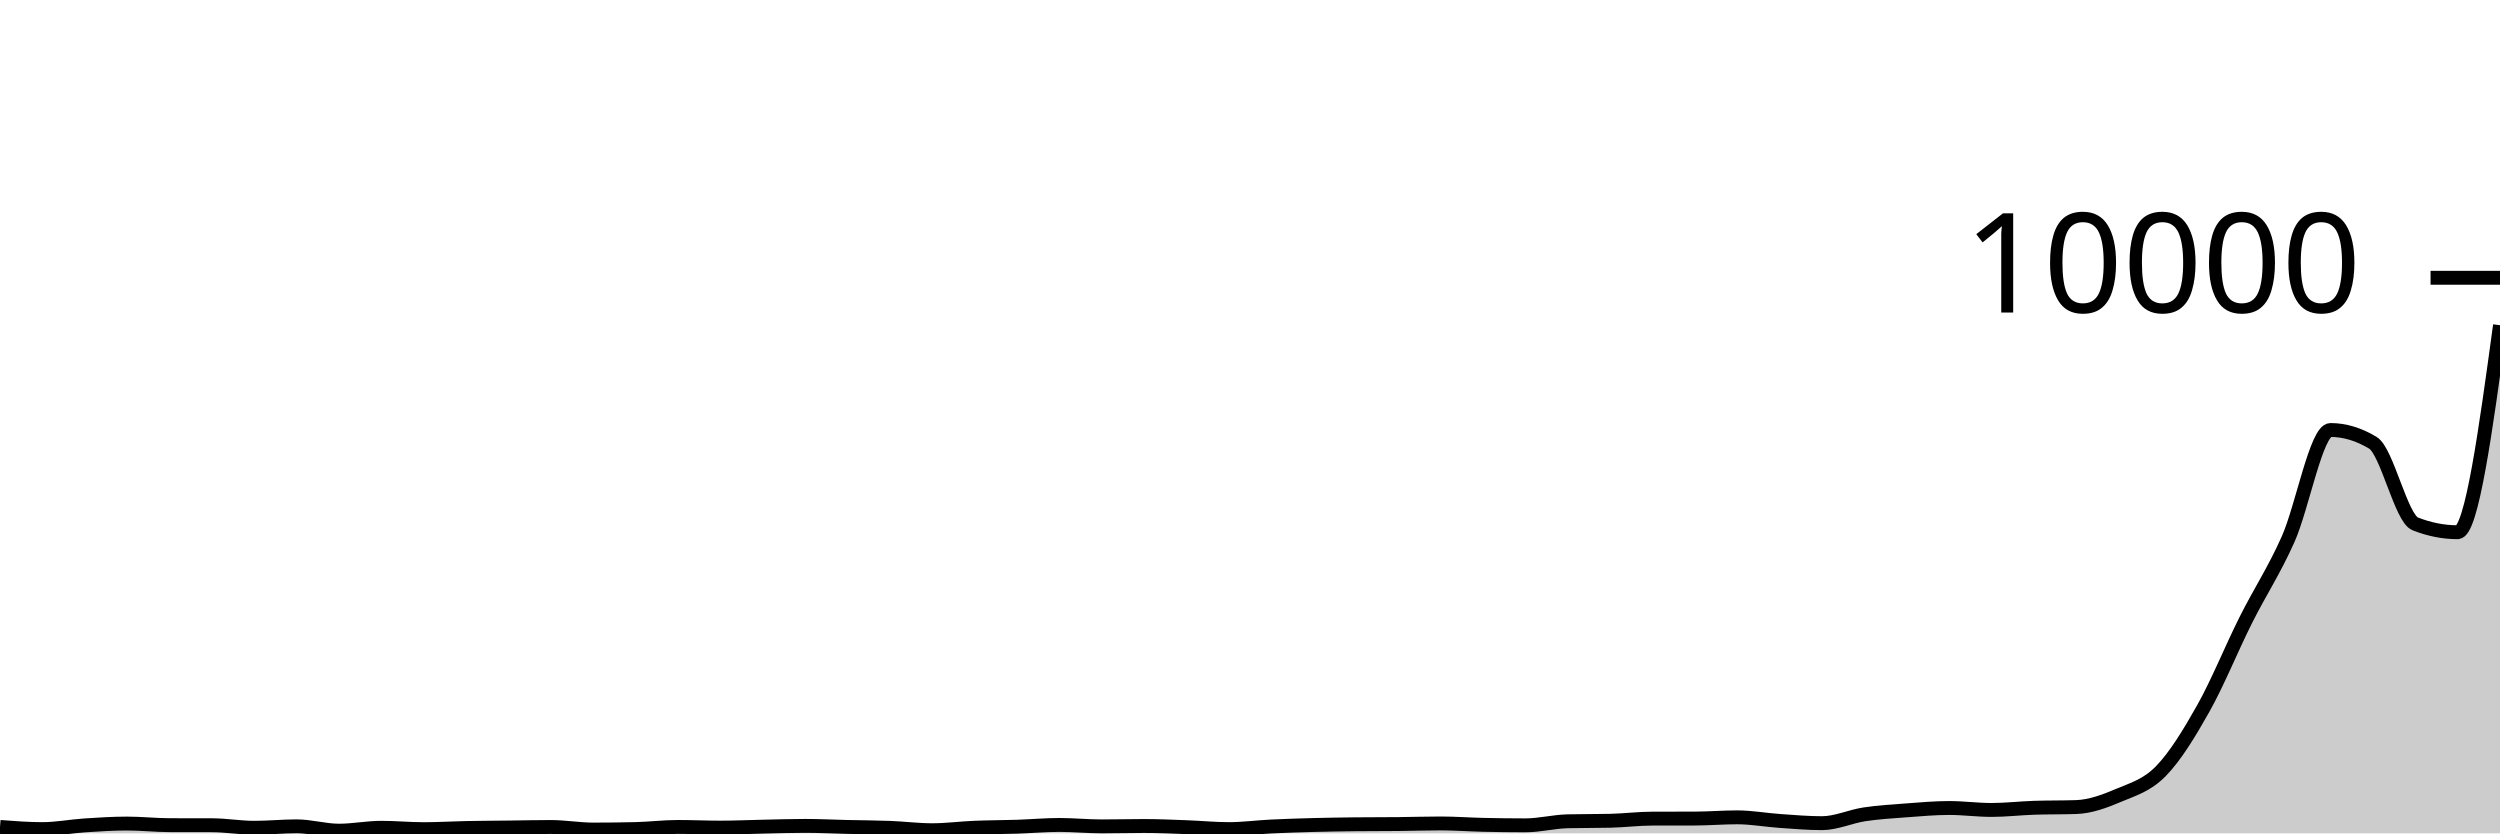
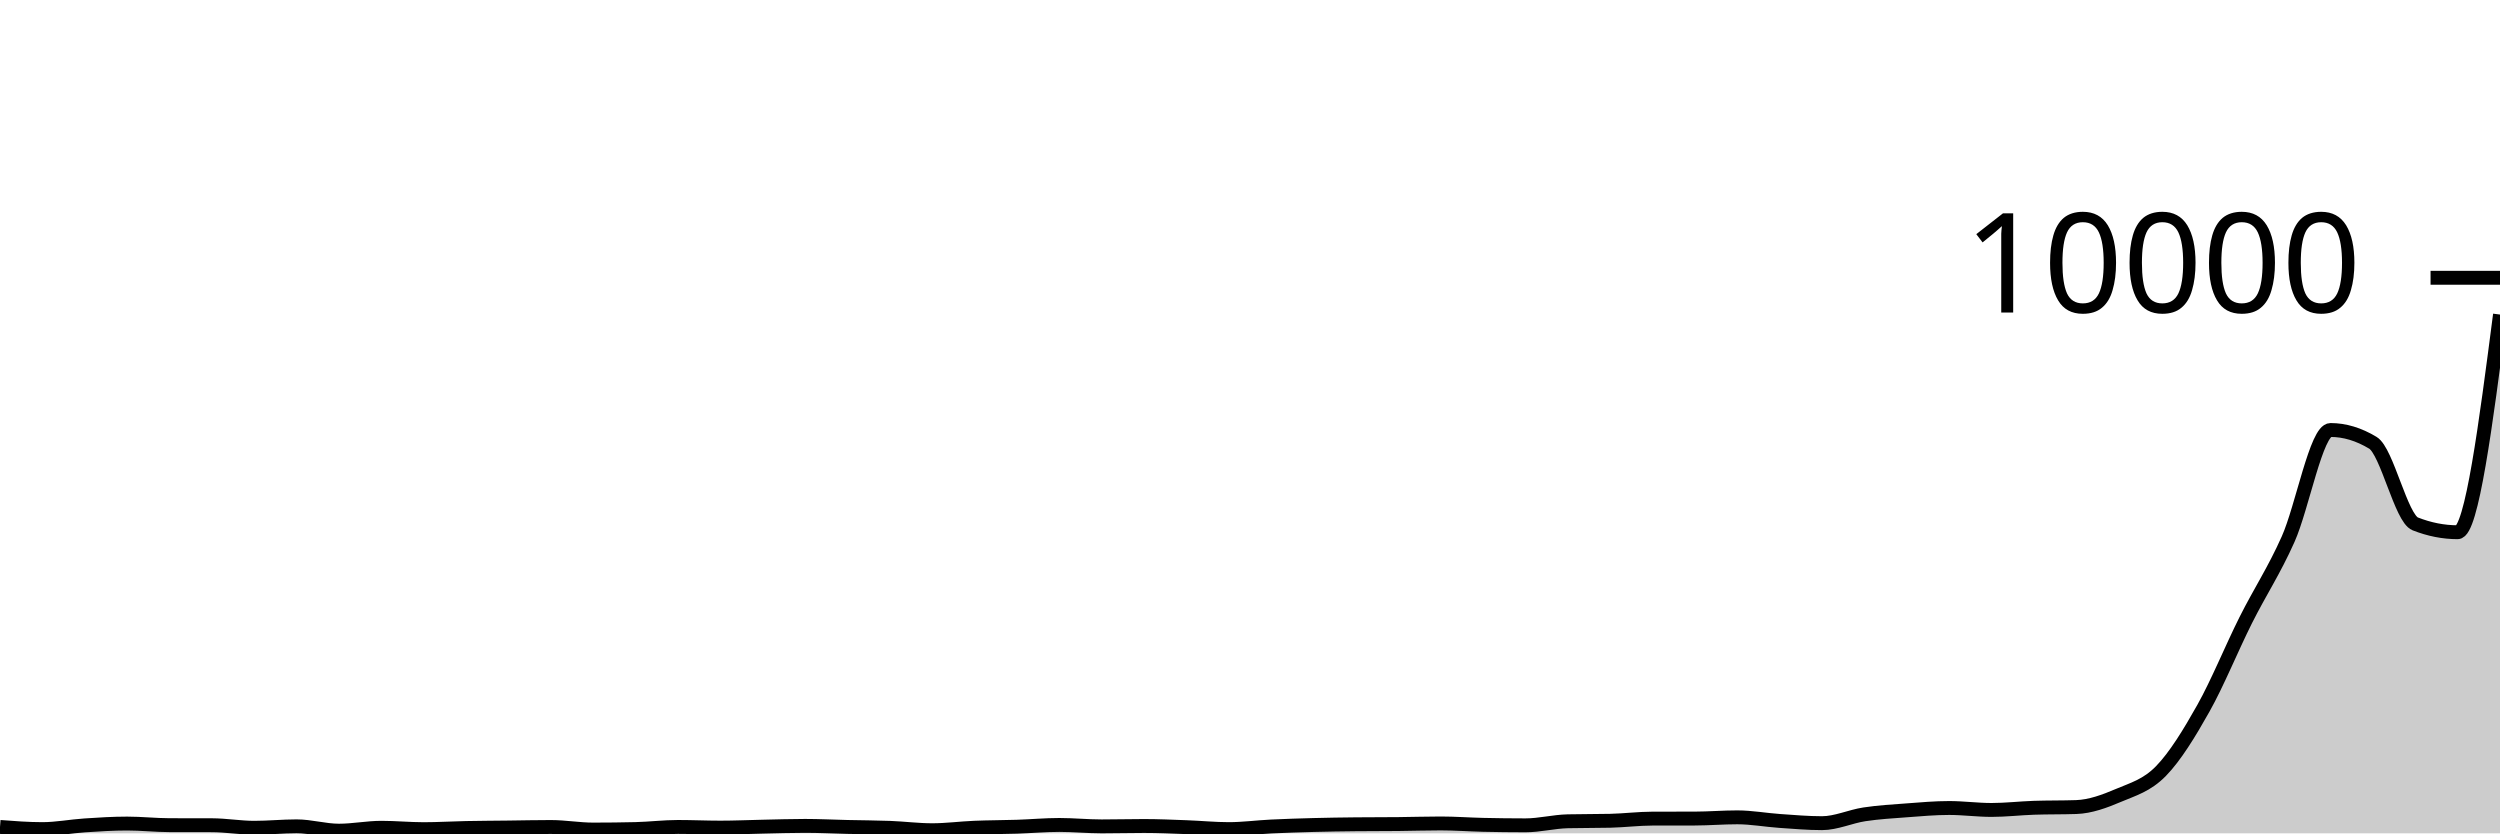
<svg xmlns="http://www.w3.org/2000/svg" viewBox="0 0 180 60">
  <g transform="translate(0,20)">
-     <path class="area" fill="rgba(0, 0, 0, 0.2)" d="M0,39.54C1.017,39.618,2.034,39.696,3.051,39.696C4.068,39.696,5.085,39.495,6.102,39.428C7.119,39.361,8.136,39.296,9.153,39.296C10.169,39.296,11.186,39.409,12.203,39.412C13.22,39.415,14.237,39.413,15.254,39.416C16.271,39.419,17.288,39.6,18.305,39.6C19.322,39.6,20.339,39.496,21.356,39.496C22.373,39.496,23.39,39.808,24.407,39.808C25.424,39.808,26.441,39.6,27.458,39.6C28.475,39.6,29.492,39.7,30.508,39.7C31.525,39.7,32.542,39.636,33.559,39.616C34.576,39.596,35.593,39.592,36.61,39.58C37.627,39.568,38.644,39.544,39.661,39.544C40.678,39.544,41.695,39.728,42.712,39.728C43.729,39.728,44.746,39.716,45.763,39.692C46.78,39.668,47.797,39.54,48.814,39.54C49.831,39.54,50.847,39.588,51.864,39.588C52.881,39.588,53.898,39.541,54.915,39.52C55.932,39.499,56.949,39.464,57.966,39.464C58.983,39.464,60,39.517,61.017,39.54C62.034,39.563,63.051,39.565,64.068,39.604C65.085,39.643,66.102,39.776,67.119,39.776C68.136,39.776,69.153,39.638,70.169,39.596C71.186,39.554,72.203,39.557,73.22,39.524C74.237,39.491,75.254,39.396,76.271,39.396C77.288,39.396,78.305,39.5,79.322,39.5C80.339,39.5,81.356,39.472,82.373,39.472C83.39,39.472,84.407,39.519,85.424,39.556C86.441,39.593,87.458,39.696,88.475,39.696C89.492,39.696,90.508,39.557,91.525,39.508C92.542,39.459,93.559,39.427,94.576,39.4C95.593,39.373,96.61,39.359,97.627,39.348C98.644,39.337,99.661,39.342,100.678,39.332C101.695,39.322,102.712,39.288,103.729,39.288C104.746,39.288,105.763,39.365,106.78,39.388C107.797,39.411,108.814,39.424,109.831,39.424C110.847,39.424,111.864,39.156,112.881,39.132C113.898,39.108,114.915,39.12,115.932,39.096C116.949,39.072,117.966,38.943,118.983,38.94C120,38.937,121.017,38.939,122.034,38.936C123.051,38.933,124.068,38.848,125.085,38.848C126.102,38.848,127.119,39.038,128.136,39.108C129.153,39.178,130.169,39.268,131.186,39.268C132.203,39.268,133.22,38.786,134.237,38.632C135.254,38.478,136.271,38.42,137.288,38.344C138.305,38.268,139.322,38.176,140.339,38.176C141.356,38.176,142.373,38.316,143.39,38.316C144.407,38.316,145.424,38.195,146.441,38.16C147.458,38.125,148.475,38.143,149.492,38.108C150.508,38.073,151.525,37.697,152.542,37.264C153.559,36.831,154.576,36.557,155.593,35.512C156.61,34.467,157.627,32.807,158.644,30.996C159.661,29.185,160.678,26.677,161.695,24.648C162.712,22.619,163.729,21.101,164.746,18.82C165.763,16.539,166.78,10.96,167.797,10.96C168.814,10.96,169.831,11.267,170.847,11.88C171.864,12.493,172.881,17.32,173.898,17.72C174.915,18.12,175.932,18.32,176.949,18.32C177.966,18.32,178.983,10.868,180,3.416L180,40C178.983,40,177.966,40,176.949,40C175.932,40,174.915,40,173.898,40C172.881,40,171.864,40,170.847,40C169.831,40,168.814,40,167.797,40C166.78,40,165.763,40,164.746,40C163.729,40,162.712,40,161.695,40C160.678,40,159.661,40,158.644,40C157.627,40,156.61,40,155.593,40C154.576,40,153.559,40,152.542,40C151.525,40,150.508,40,149.492,40C148.475,40,147.458,40,146.441,40C145.424,40,144.407,40,143.39,40C142.373,40,141.356,40,140.339,40C139.322,40,138.305,40,137.288,40C136.271,40,135.254,40,134.237,40C133.22,40,132.203,40,131.186,40C130.169,40,129.153,40,128.136,40C127.119,40,126.102,40,125.085,40C124.068,40,123.051,40,122.034,40C121.017,40,120,40,118.983,40C117.966,40,116.949,40,115.932,40C114.915,40,113.898,40,112.881,40C111.864,40,110.847,40,109.831,40C108.814,40,107.797,40,106.78,40C105.763,40,104.746,40,103.729,40C102.712,40,101.695,40,100.678,40C99.661,40,98.644,40,97.627,40C96.61,40,95.593,40,94.576,40C93.559,40,92.542,40,91.525,40C90.508,40,89.492,40,88.475,40C87.458,40,86.441,40,85.424,40C84.407,40,83.39,40,82.373,40C81.356,40,80.339,40,79.322,40C78.305,40,77.288,40,76.271,40C75.254,40,74.237,40,73.22,40C72.203,40,71.186,40,70.169,40C69.153,40,68.136,40,67.119,40C66.102,40,65.085,40,64.068,40C63.051,40,62.034,40,61.017,40C60,40,58.983,40,57.966,40C56.949,40,55.932,40,54.915,40C53.898,40,52.881,40,51.864,40C50.847,40,49.831,40,48.814,40C47.797,40,46.78,40,45.763,40C44.746,40,43.729,40,42.712,40C41.695,40,40.678,40,39.661,40C38.644,40,37.627,40,36.61,40C35.593,40,34.576,40,33.559,40C32.542,40,31.525,40,30.508,40C29.492,40,28.475,40,27.458,40C26.441,40,25.424,40,24.407,40C23.39,40,22.373,40,21.356,40C20.339,40,19.322,40,18.305,40C17.288,40,16.271,40,15.254,40C14.237,40,13.22,40,12.203,40C11.186,40,10.169,40,9.153,40C8.136,40,7.119,40,6.102,40C5.085,40,4.068,40,3.051,40C2.034,40,1.017,40,0,40Z" />
-     <path class="line" stroke="black" fill="none" d="M0,39.54C1.017,39.618,2.034,39.696,3.051,39.696C4.068,39.696,5.085,39.495,6.102,39.428C7.119,39.361,8.136,39.296,9.153,39.296C10.169,39.296,11.186,39.409,12.203,39.412C13.22,39.415,14.237,39.413,15.254,39.416C16.271,39.419,17.288,39.6,18.305,39.6C19.322,39.6,20.339,39.496,21.356,39.496C22.373,39.496,23.39,39.808,24.407,39.808C25.424,39.808,26.441,39.6,27.458,39.6C28.475,39.6,29.492,39.7,30.508,39.7C31.525,39.7,32.542,39.636,33.559,39.616C34.576,39.596,35.593,39.592,36.61,39.58C37.627,39.568,38.644,39.544,39.661,39.544C40.678,39.544,41.695,39.728,42.712,39.728C43.729,39.728,44.746,39.716,45.763,39.692C46.78,39.668,47.797,39.54,48.814,39.54C49.831,39.54,50.847,39.588,51.864,39.588C52.881,39.588,53.898,39.541,54.915,39.52C55.932,39.499,56.949,39.464,57.966,39.464C58.983,39.464,60,39.517,61.017,39.54C62.034,39.563,63.051,39.565,64.068,39.604C65.085,39.643,66.102,39.776,67.119,39.776C68.136,39.776,69.153,39.638,70.169,39.596C71.186,39.554,72.203,39.557,73.22,39.524C74.237,39.491,75.254,39.396,76.271,39.396C77.288,39.396,78.305,39.5,79.322,39.5C80.339,39.5,81.356,39.472,82.373,39.472C83.39,39.472,84.407,39.519,85.424,39.556C86.441,39.593,87.458,39.696,88.475,39.696C89.492,39.696,90.508,39.557,91.525,39.508C92.542,39.459,93.559,39.427,94.576,39.4C95.593,39.373,96.61,39.359,97.627,39.348C98.644,39.337,99.661,39.342,100.678,39.332C101.695,39.322,102.712,39.288,103.729,39.288C104.746,39.288,105.763,39.365,106.78,39.388C107.797,39.411,108.814,39.424,109.831,39.424C110.847,39.424,111.864,39.156,112.881,39.132C113.898,39.108,114.915,39.12,115.932,39.096C116.949,39.072,117.966,38.943,118.983,38.94C120,38.937,121.017,38.939,122.034,38.936C123.051,38.933,124.068,38.848,125.085,38.848C126.102,38.848,127.119,39.038,128.136,39.108C129.153,39.178,130.169,39.268,131.186,39.268C132.203,39.268,133.22,38.786,134.237,38.632C135.254,38.478,136.271,38.42,137.288,38.344C138.305,38.268,139.322,38.176,140.339,38.176C141.356,38.176,142.373,38.316,143.39,38.316C144.407,38.316,145.424,38.195,146.441,38.16C147.458,38.125,148.475,38.143,149.492,38.108C150.508,38.073,151.525,37.697,152.542,37.264C153.559,36.831,154.576,36.557,155.593,35.512C156.61,34.467,157.627,32.807,158.644,30.996C159.661,29.185,160.678,26.677,161.695,24.648C162.712,22.619,163.729,21.101,164.746,18.82C165.763,16.539,166.78,10.96,167.797,10.96C168.814,10.96,169.831,11.267,170.847,11.88C171.864,12.493,172.881,17.32,173.898,17.72C174.915,18.12,175.932,18.32,176.949,18.32C177.966,18.32,178.983,10.868,180,3.416" />
+     <path class="area" fill="rgba(0, 0, 0, 0.2)" d="M0,39.54C1.017,39.618,2.034,39.696,3.051,39.696C4.068,39.696,5.085,39.495,6.102,39.428C7.119,39.361,8.136,39.296,9.153,39.296C10.169,39.296,11.186,39.409,12.203,39.412C13.22,39.415,14.237,39.413,15.254,39.416C16.271,39.419,17.288,39.6,18.305,39.6C19.322,39.6,20.339,39.496,21.356,39.496C22.373,39.496,23.39,39.808,24.407,39.808C25.424,39.808,26.441,39.6,27.458,39.6C28.475,39.6,29.492,39.7,30.508,39.7C31.525,39.7,32.542,39.636,33.559,39.616C34.576,39.596,35.593,39.592,36.61,39.58C37.627,39.568,38.644,39.544,39.661,39.544C40.678,39.544,41.695,39.728,42.712,39.728C43.729,39.728,44.746,39.716,45.763,39.692C46.78,39.668,47.797,39.54,48.814,39.54C49.831,39.54,50.847,39.588,51.864,39.588C52.881,39.588,53.898,39.541,54.915,39.52C55.932,39.499,56.949,39.464,57.966,39.464C58.983,39.464,60,39.517,61.017,39.54C62.034,39.563,63.051,39.565,64.068,39.604C65.085,39.643,66.102,39.776,67.119,39.776C68.136,39.776,69.153,39.638,70.169,39.596C71.186,39.554,72.203,39.557,73.22,39.524C74.237,39.491,75.254,39.396,76.271,39.396C77.288,39.396,78.305,39.5,79.322,39.5C80.339,39.5,81.356,39.472,82.373,39.472C83.39,39.472,84.407,39.519,85.424,39.556C86.441,39.593,87.458,39.696,88.475,39.696C89.492,39.696,90.508,39.557,91.525,39.508C92.542,39.459,93.559,39.427,94.576,39.4C95.593,39.373,96.61,39.359,97.627,39.348C98.644,39.337,99.661,39.342,100.678,39.332C101.695,39.322,102.712,39.288,103.729,39.288C104.746,39.288,105.763,39.365,106.78,39.388C107.797,39.411,108.814,39.424,109.831,39.424C110.847,39.424,111.864,39.156,112.881,39.132C113.898,39.108,114.915,39.12,115.932,39.096C116.949,39.072,117.966,38.943,118.983,38.94C120,38.937,121.017,38.939,122.034,38.936C123.051,38.933,124.068,38.848,125.085,38.848C126.102,38.848,127.119,39.038,128.136,39.108C129.153,39.178,130.169,39.268,131.186,39.268C132.203,39.268,133.22,38.786,134.237,38.632C135.254,38.478,136.271,38.42,137.288,38.344C138.305,38.268,139.322,38.176,140.339,38.176C141.356,38.176,142.373,38.316,143.39,38.316C144.407,38.316,145.424,38.195,146.441,38.16C147.458,38.125,148.475,38.143,149.492,38.108C150.508,38.073,151.525,37.697,152.542,37.264C153.559,36.831,154.576,36.557,155.593,35.512C156.61,34.467,157.627,32.807,158.644,30.996C159.661,29.185,160.678,26.677,161.695,24.648C162.712,22.619,163.729,21.101,164.746,18.82C165.763,16.539,166.78,10.96,167.797,10.96C168.814,10.96,169.831,11.267,170.847,11.88C171.864,12.493,172.881,17.32,173.898,17.72C174.915,18.12,175.932,18.32,176.949,18.32C177.966,18.32,178.983,10.484,180,2.648L180,40C178.983,40,177.966,40,176.949,40C175.932,40,174.915,40,173.898,40C172.881,40,171.864,40,170.847,40C169.831,40,168.814,40,167.797,40C166.78,40,165.763,40,164.746,40C163.729,40,162.712,40,161.695,40C160.678,40,159.661,40,158.644,40C157.627,40,156.61,40,155.593,40C154.576,40,153.559,40,152.542,40C151.525,40,150.508,40,149.492,40C148.475,40,147.458,40,146.441,40C145.424,40,144.407,40,143.39,40C142.373,40,141.356,40,140.339,40C139.322,40,138.305,40,137.288,40C136.271,40,135.254,40,134.237,40C133.22,40,132.203,40,131.186,40C130.169,40,129.153,40,128.136,40C127.119,40,126.102,40,125.085,40C124.068,40,123.051,40,122.034,40C121.017,40,120,40,118.983,40C117.966,40,116.949,40,115.932,40C114.915,40,113.898,40,112.881,40C111.864,40,110.847,40,109.831,40C108.814,40,107.797,40,106.78,40C105.763,40,104.746,40,103.729,40C102.712,40,101.695,40,100.678,40C99.661,40,98.644,40,97.627,40C96.61,40,95.593,40,94.576,40C93.559,40,92.542,40,91.525,40C90.508,40,89.492,40,88.475,40C87.458,40,86.441,40,85.424,40C84.407,40,83.39,40,82.373,40C81.356,40,80.339,40,79.322,40C78.305,40,77.288,40,76.271,40C75.254,40,74.237,40,73.22,40C72.203,40,71.186,40,70.169,40C69.153,40,68.136,40,67.119,40C66.102,40,65.085,40,64.068,40C63.051,40,62.034,40,61.017,40C60,40,58.983,40,57.966,40C56.949,40,55.932,40,54.915,40C53.898,40,52.881,40,51.864,40C50.847,40,49.831,40,48.814,40C47.797,40,46.78,40,45.763,40C44.746,40,43.729,40,42.712,40C41.695,40,40.678,40,39.661,40C38.644,40,37.627,40,36.61,40C35.593,40,34.576,40,33.559,40C32.542,40,31.525,40,30.508,40C29.492,40,28.475,40,27.458,40C26.441,40,25.424,40,24.407,40C23.39,40,22.373,40,21.356,40C20.339,40,19.322,40,18.305,40C17.288,40,16.271,40,15.254,40C14.237,40,13.22,40,12.203,40C11.186,40,10.169,40,9.153,40C8.136,40,7.119,40,6.102,40C5.085,40,4.068,40,3.051,40C2.034,40,1.017,40,0,40Z" />
+     <path class="line" stroke="black" fill="none" d="M0,39.54C1.017,39.618,2.034,39.696,3.051,39.696C4.068,39.696,5.085,39.495,6.102,39.428C7.119,39.361,8.136,39.296,9.153,39.296C10.169,39.296,11.186,39.409,12.203,39.412C13.22,39.415,14.237,39.413,15.254,39.416C16.271,39.419,17.288,39.6,18.305,39.6C19.322,39.6,20.339,39.496,21.356,39.496C22.373,39.496,23.39,39.808,24.407,39.808C25.424,39.808,26.441,39.6,27.458,39.6C28.475,39.6,29.492,39.7,30.508,39.7C31.525,39.7,32.542,39.636,33.559,39.616C34.576,39.596,35.593,39.592,36.61,39.58C37.627,39.568,38.644,39.544,39.661,39.544C40.678,39.544,41.695,39.728,42.712,39.728C43.729,39.728,44.746,39.716,45.763,39.692C46.78,39.668,47.797,39.54,48.814,39.54C49.831,39.54,50.847,39.588,51.864,39.588C52.881,39.588,53.898,39.541,54.915,39.52C55.932,39.499,56.949,39.464,57.966,39.464C58.983,39.464,60,39.517,61.017,39.54C62.034,39.563,63.051,39.565,64.068,39.604C65.085,39.643,66.102,39.776,67.119,39.776C68.136,39.776,69.153,39.638,70.169,39.596C71.186,39.554,72.203,39.557,73.22,39.524C74.237,39.491,75.254,39.396,76.271,39.396C77.288,39.396,78.305,39.5,79.322,39.5C80.339,39.5,81.356,39.472,82.373,39.472C83.39,39.472,84.407,39.519,85.424,39.556C86.441,39.593,87.458,39.696,88.475,39.696C89.492,39.696,90.508,39.557,91.525,39.508C92.542,39.459,93.559,39.427,94.576,39.4C95.593,39.373,96.61,39.359,97.627,39.348C98.644,39.337,99.661,39.342,100.678,39.332C101.695,39.322,102.712,39.288,103.729,39.288C104.746,39.288,105.763,39.365,106.78,39.388C107.797,39.411,108.814,39.424,109.831,39.424C110.847,39.424,111.864,39.156,112.881,39.132C113.898,39.108,114.915,39.12,115.932,39.096C116.949,39.072,117.966,38.943,118.983,38.94C120,38.937,121.017,38.939,122.034,38.936C123.051,38.933,124.068,38.848,125.085,38.848C126.102,38.848,127.119,39.038,128.136,39.108C129.153,39.178,130.169,39.268,131.186,39.268C132.203,39.268,133.22,38.786,134.237,38.632C135.254,38.478,136.271,38.42,137.288,38.344C138.305,38.268,139.322,38.176,140.339,38.176C141.356,38.176,142.373,38.316,143.39,38.316C144.407,38.316,145.424,38.195,146.441,38.16C147.458,38.125,148.475,38.143,149.492,38.108C150.508,38.073,151.525,37.697,152.542,37.264C153.559,36.831,154.576,36.557,155.593,35.512C156.61,34.467,157.627,32.807,158.644,30.996C159.661,29.185,160.678,26.677,161.695,24.648C162.712,22.619,163.729,21.101,164.746,18.82C165.763,16.539,166.78,10.96,167.797,10.96C168.814,10.96,169.831,11.267,170.847,11.88C171.864,12.493,172.881,17.32,173.898,17.72C174.915,18.12,175.932,18.32,176.949,18.32C177.966,18.32,178.983,10.484,180,2.648" />
    <path class="axis-ceiling" stroke-width="1" stroke="black" fill="none" d="M175,0L180,0" />
    <text class="axis-ceiling-label" font-family="sans-serif" text-anchor="end" font-size="10px" x="170" y="2.5">10000</text>
  </g>
</svg>
